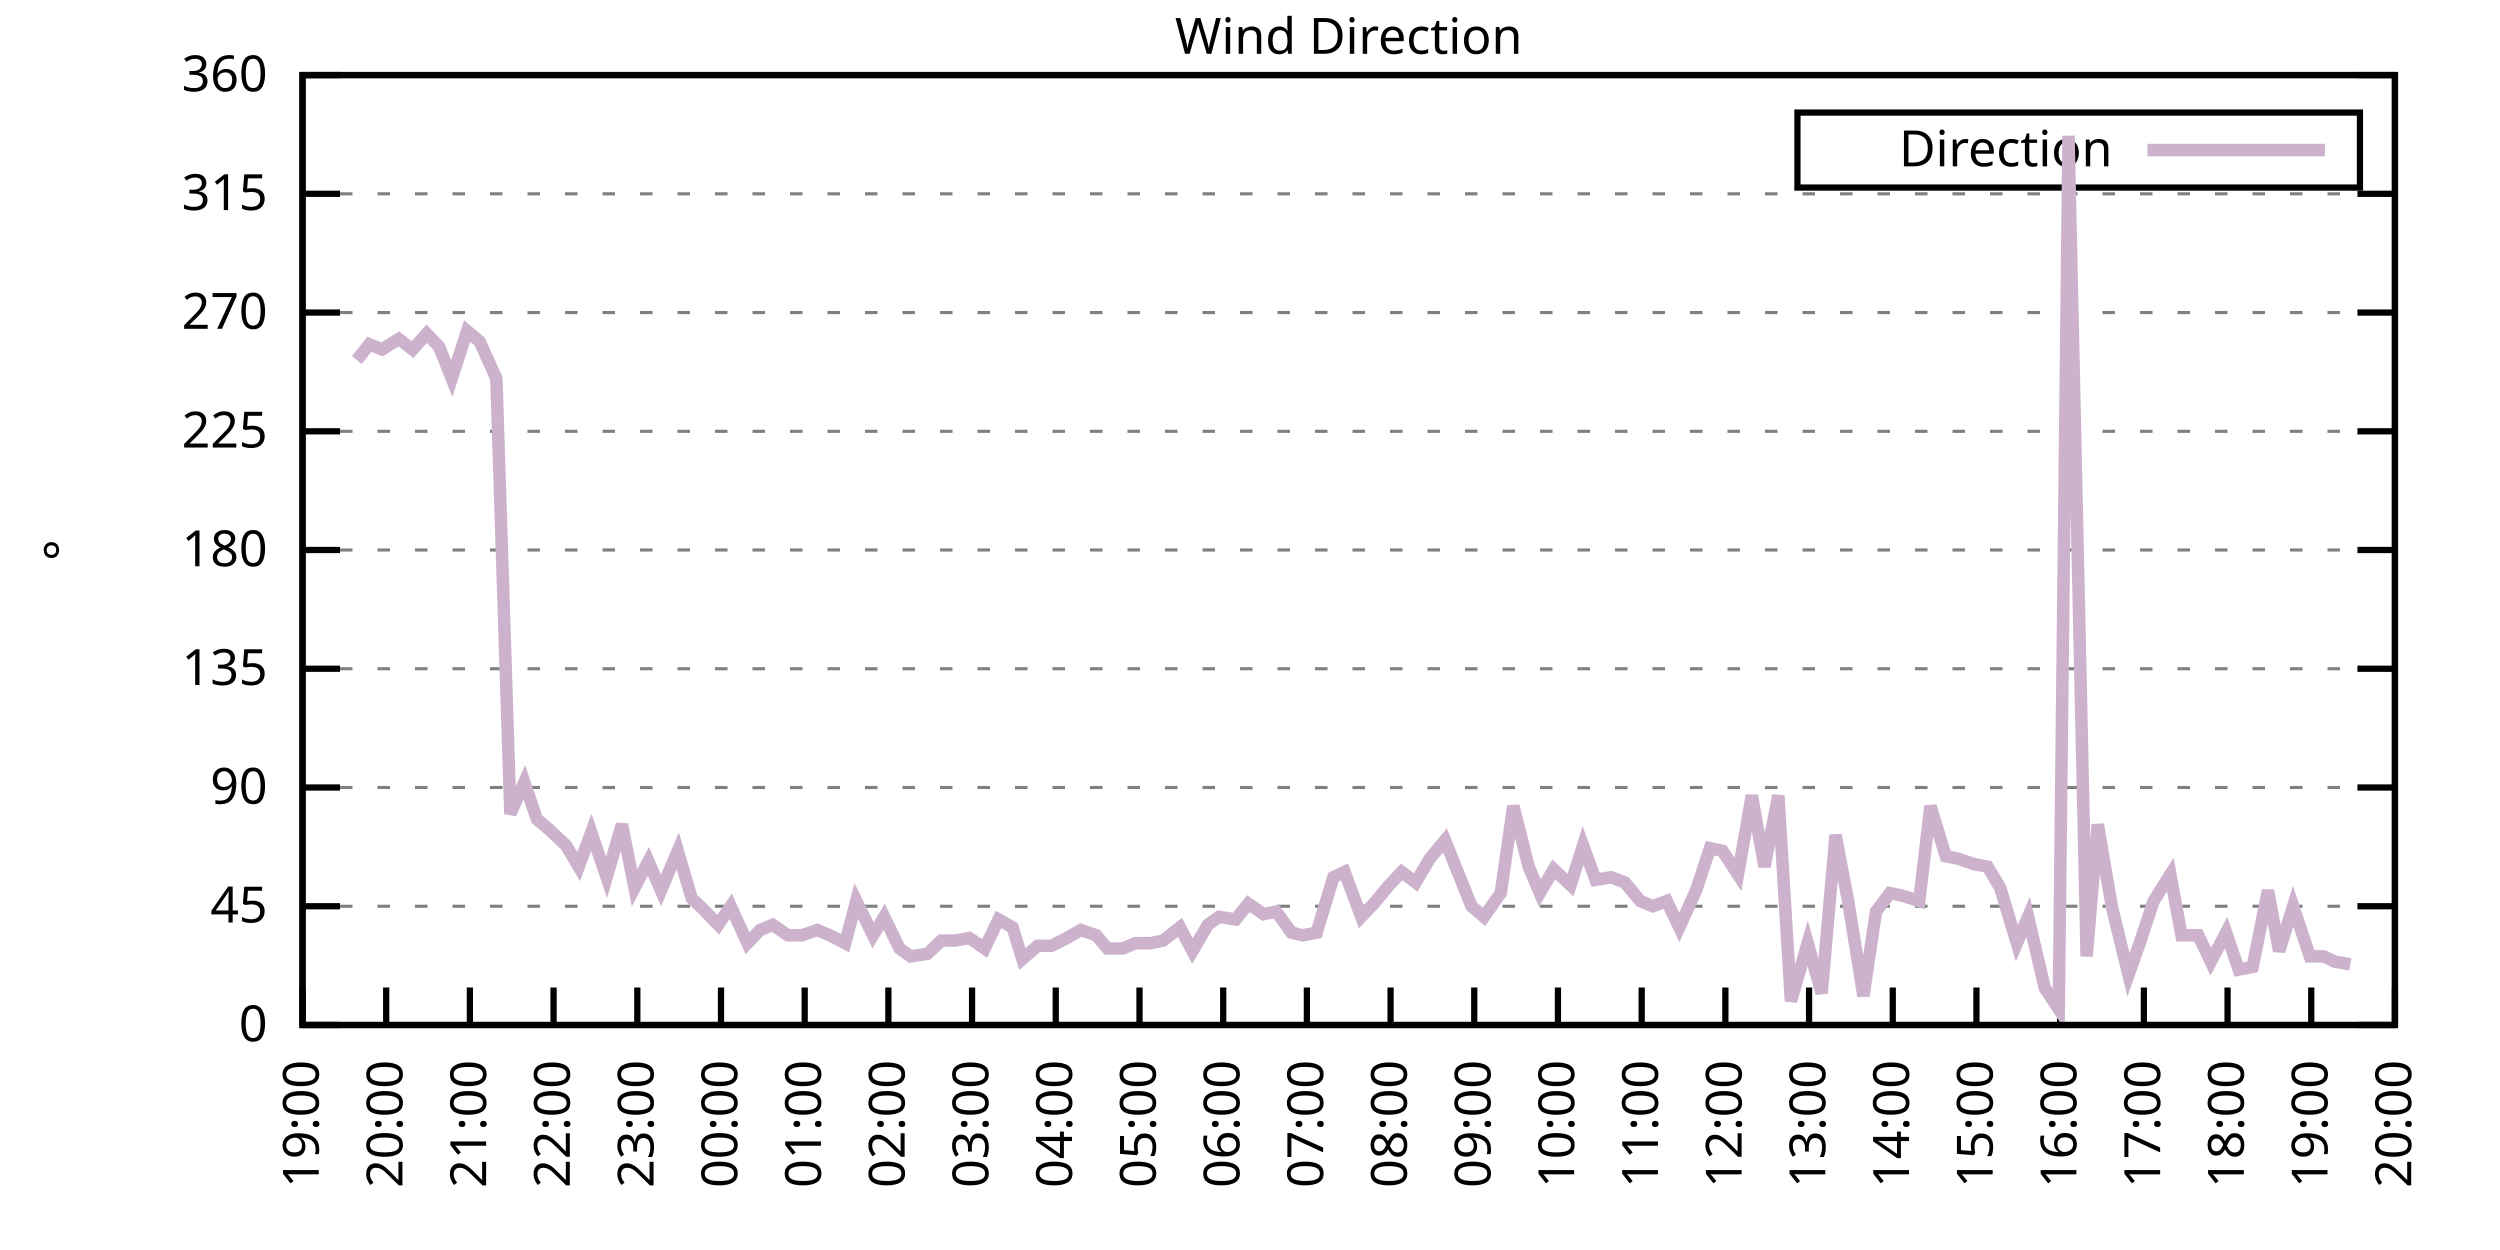
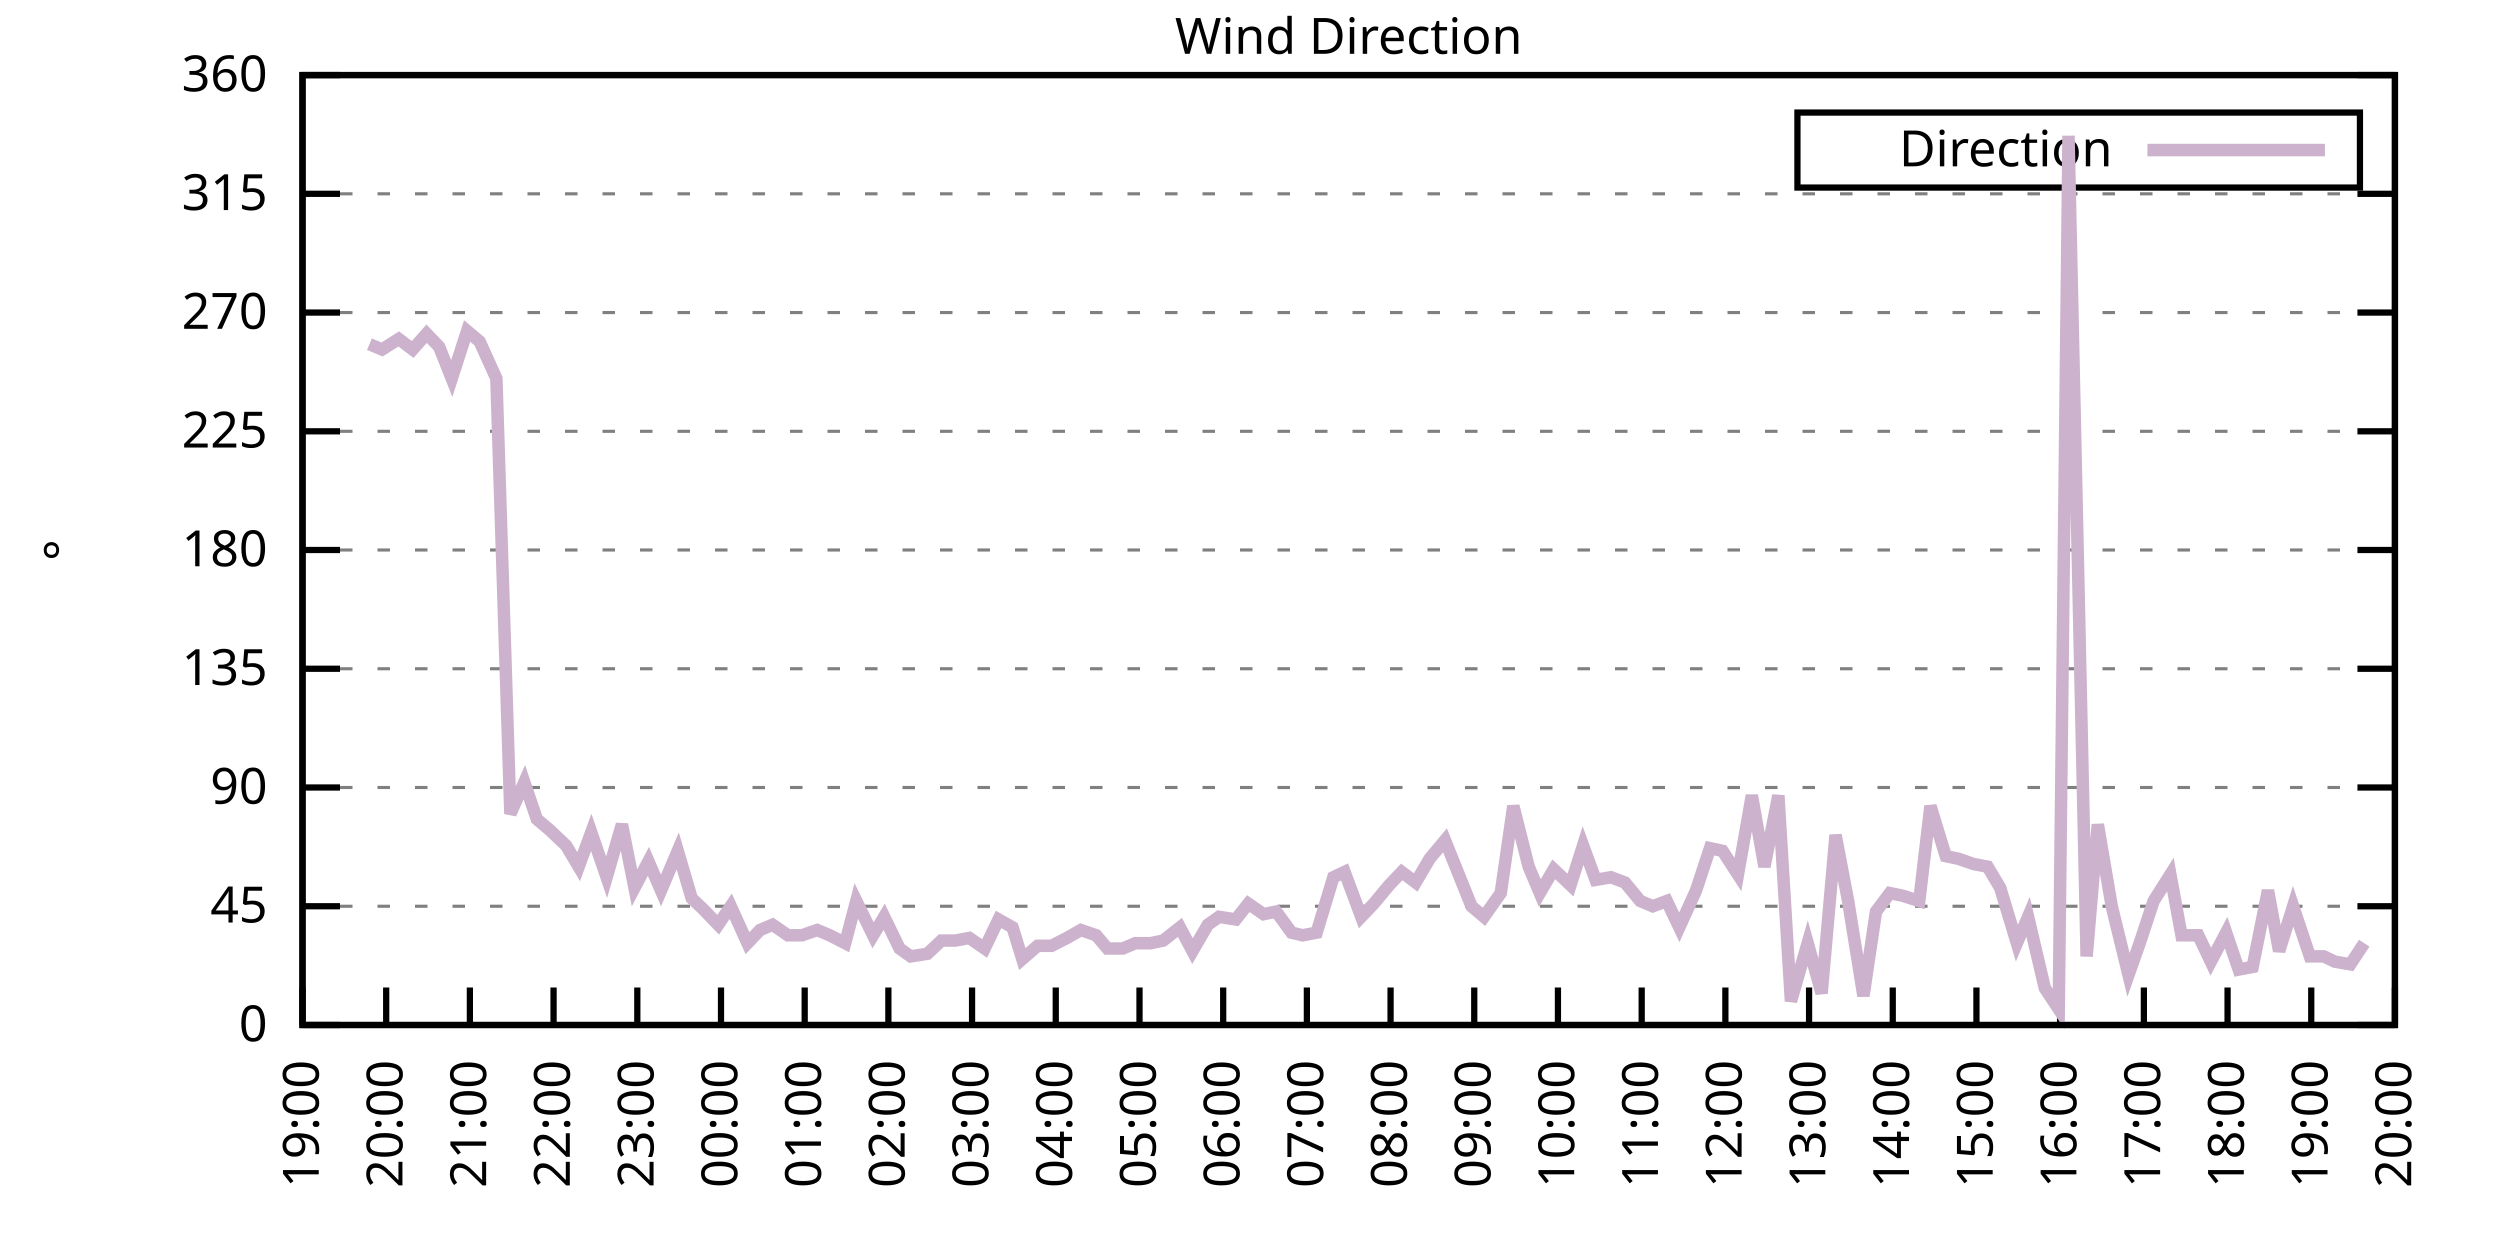
<svg xmlns="http://www.w3.org/2000/svg" xmlns:xlink="http://www.w3.org/1999/xlink" width="400" height="200" viewBox="0 0 400 200">
  <g id="gnuplot_canvas">
    <rect x="0" y="0" width="400" height="200" fill="none" />
    <defs>
      <circle id="gpDot" r="0.5" stroke-width="0.5" stroke="currentColor" />
      <path id="gpPt0" stroke-width="0.333" stroke="currentColor" d="M-1,0 h2 M0,-1 v2" />
      <path id="gpPt1" stroke-width="0.333" stroke="currentColor" d="M-1,-1 L1,1 M1,-1 L-1,1" />
      <path id="gpPt2" stroke-width="0.333" stroke="currentColor" d="M-1,0 L1,0 M0,-1 L0,1 M-1,-1 L1,1 M-1,1 L1,-1" />
      <rect id="gpPt3" stroke-width="0.333" stroke="currentColor" x="-1" y="-1" width="2" height="2" />
      <rect id="gpPt4" stroke-width="0.333" stroke="currentColor" fill="currentColor" x="-1" y="-1" width="2" height="2" />
      <circle id="gpPt5" stroke-width="0.333" stroke="currentColor" cx="0" cy="0" r="1" />
      <use xlink:href="#gpPt5" id="gpPt6" fill="currentColor" stroke="none" />
      <path id="gpPt7" stroke-width="0.333" stroke="currentColor" d="M0,-1.33 L-1.33,0.67 L1.33,0.67 z" />
      <use xlink:href="#gpPt7" id="gpPt8" fill="currentColor" stroke="none" />
      <use xlink:href="#gpPt7" id="gpPt9" stroke="currentColor" transform="rotate(180)" />
      <use xlink:href="#gpPt9" id="gpPt10" fill="currentColor" stroke="none" />
      <use xlink:href="#gpPt3" id="gpPt11" stroke="currentColor" transform="rotate(45)" />
      <use xlink:href="#gpPt11" id="gpPt12" fill="currentColor" stroke="none" />
      <path id="gpPt13" stroke-width="0.333" stroke="currentColor" d="M0,1.330 L1.265,0.411 L0.782,-1.067 L-0.782,-1.076 L-1.265,0.411 z" />
      <use xlink:href="#gpPt13" id="gpPt14" fill="currentColor" stroke="none" />
      <filter id="textbox" filterUnits="objectBoundingBox" x="0" y="0" height="1" width="1">
        <feFlood flood-color="white" flood-opacity="1" result="bgnd" />
        <feComposite in="SourceGraphic" in2="bgnd" operator="atop" />
      </filter>
      <filter id="greybox" filterUnits="objectBoundingBox" x="0" y="0" height="1" width="1">
        <feFlood flood-color="lightgrey" flood-opacity="1" result="grey" />
        <feComposite in="SourceGraphic" in2="grey" operator="atop" />
      </filter>
    </defs>
    <g fill="none" color="white" stroke="currentColor" stroke-width="1.00" stroke-linecap="butt" stroke-linejoin="miter">
</g>
    <g fill="none" color="black" stroke="currentColor" stroke-width="1.00" stroke-linecap="butt" stroke-linejoin="miter">
      <g stroke="none" shape-rendering="crispEdges">
        <polygon fill="rgb(255, 255, 255)" points="48.40,164.00 383.18,164.00 383.18,12.02 48.40,12.02 " />
      </g>
    </g>
    <g fill="none" color="black" stroke="currentColor" stroke-width="1.00" stroke-linecap="butt" stroke-linejoin="miter">
</g>
    <g fill="none" color="black" stroke="black" stroke-width="0.50" stroke-linecap="butt" stroke-linejoin="miter">
</g>
    <g fill="none" color="gray" stroke="currentColor" stroke-width="0.50" stroke-linecap="butt" stroke-linejoin="miter">
      <path stroke="gray" stroke-dasharray="2,4" class="gridline" d="M48.40,164.00 L383.19,164.00  " />
    </g>
    <g fill="none" color="gray" stroke="gray" stroke-width="1.00" stroke-linecap="butt" stroke-linejoin="miter">
</g>
    <g fill="none" color="black" stroke="currentColor" stroke-width="1.00" stroke-linecap="butt" stroke-linejoin="miter">
      <path stroke="black" d="M48.40,164.00 L54.40,164.00 M383.19,164.00 L377.19,164.00  " />
      <g transform="translate(42.80,166.60)" stroke="none" fill="black" font-family="Sans" font-size="8.00" text-anchor="end">
        <text>
          <tspan font-family="Sans"> 0</tspan>
        </text>
      </g>
    </g>
    <g fill="none" color="black" stroke="currentColor" stroke-width="1.00" stroke-linecap="butt" stroke-linejoin="miter">
</g>
    <g fill="none" color="black" stroke="black" stroke-width="0.50" stroke-linecap="butt" stroke-linejoin="miter">
</g>
    <g fill="none" color="gray" stroke="currentColor" stroke-width="0.50" stroke-linecap="butt" stroke-linejoin="miter">
      <path stroke="gray" stroke-dasharray="2,4" class="gridline" d="M48.40,145.00 L383.19,145.00  " />
    </g>
    <g fill="none" color="gray" stroke="gray" stroke-width="1.00" stroke-linecap="butt" stroke-linejoin="miter">
</g>
    <g fill="none" color="black" stroke="currentColor" stroke-width="1.00" stroke-linecap="butt" stroke-linejoin="miter">
      <path stroke="black" d="M48.40,145.00 L54.40,145.00 M383.19,145.00 L377.19,145.00  " />
      <g transform="translate(42.80,147.60)" stroke="none" fill="black" font-family="Sans" font-size="8.00" text-anchor="end">
        <text>
          <tspan font-family="Sans"> 45</tspan>
        </text>
      </g>
    </g>
    <g fill="none" color="black" stroke="currentColor" stroke-width="1.00" stroke-linecap="butt" stroke-linejoin="miter">
</g>
    <g fill="none" color="black" stroke="black" stroke-width="0.50" stroke-linecap="butt" stroke-linejoin="miter">
</g>
    <g fill="none" color="gray" stroke="currentColor" stroke-width="0.50" stroke-linecap="butt" stroke-linejoin="miter">
      <path stroke="gray" stroke-dasharray="2,4" class="gridline" d="M48.40,126.00 L383.19,126.00  " />
    </g>
    <g fill="none" color="gray" stroke="gray" stroke-width="1.00" stroke-linecap="butt" stroke-linejoin="miter">
</g>
    <g fill="none" color="black" stroke="currentColor" stroke-width="1.00" stroke-linecap="butt" stroke-linejoin="miter">
      <path stroke="black" d="M48.40,126.00 L54.40,126.00 M383.19,126.00 L377.19,126.00  " />
      <g transform="translate(42.80,128.60)" stroke="none" fill="black" font-family="Sans" font-size="8.00" text-anchor="end">
        <text>
          <tspan font-family="Sans"> 90</tspan>
        </text>
      </g>
    </g>
    <g fill="none" color="black" stroke="currentColor" stroke-width="1.00" stroke-linecap="butt" stroke-linejoin="miter">
</g>
    <g fill="none" color="black" stroke="black" stroke-width="0.50" stroke-linecap="butt" stroke-linejoin="miter">
</g>
    <g fill="none" color="gray" stroke="currentColor" stroke-width="0.50" stroke-linecap="butt" stroke-linejoin="miter">
      <path stroke="gray" stroke-dasharray="2,4" class="gridline" d="M48.40,107.00 L383.19,107.00  " />
    </g>
    <g fill="none" color="gray" stroke="gray" stroke-width="1.00" stroke-linecap="butt" stroke-linejoin="miter">
</g>
    <g fill="none" color="black" stroke="currentColor" stroke-width="1.00" stroke-linecap="butt" stroke-linejoin="miter">
      <path stroke="black" d="M48.40,107.00 L54.40,107.00 M383.19,107.00 L377.19,107.00  " />
      <g transform="translate(42.80,109.60)" stroke="none" fill="black" font-family="Sans" font-size="8.00" text-anchor="end">
        <text>
          <tspan font-family="Sans"> 135</tspan>
        </text>
      </g>
    </g>
    <g fill="none" color="black" stroke="currentColor" stroke-width="1.00" stroke-linecap="butt" stroke-linejoin="miter">
</g>
    <g fill="none" color="black" stroke="black" stroke-width="0.50" stroke-linecap="butt" stroke-linejoin="miter">
</g>
    <g fill="none" color="gray" stroke="currentColor" stroke-width="0.50" stroke-linecap="butt" stroke-linejoin="miter">
      <path stroke="gray" stroke-dasharray="2,4" class="gridline" d="M48.40,88.00 L383.19,88.00  " />
    </g>
    <g fill="none" color="gray" stroke="gray" stroke-width="1.00" stroke-linecap="butt" stroke-linejoin="miter">
</g>
    <g fill="none" color="black" stroke="currentColor" stroke-width="1.00" stroke-linecap="butt" stroke-linejoin="miter">
      <path stroke="black" d="M48.40,88.00 L54.40,88.00 M383.19,88.00 L377.19,88.00  " />
      <g transform="translate(42.80,90.60)" stroke="none" fill="black" font-family="Sans" font-size="8.00" text-anchor="end">
        <text>
          <tspan font-family="Sans"> 180</tspan>
        </text>
      </g>
    </g>
    <g fill="none" color="black" stroke="currentColor" stroke-width="1.00" stroke-linecap="butt" stroke-linejoin="miter">
</g>
    <g fill="none" color="black" stroke="black" stroke-width="0.50" stroke-linecap="butt" stroke-linejoin="miter">
</g>
    <g fill="none" color="gray" stroke="currentColor" stroke-width="0.50" stroke-linecap="butt" stroke-linejoin="miter">
      <path stroke="gray" stroke-dasharray="2,4" class="gridline" d="M48.40,69.01 L383.19,69.01  " />
    </g>
    <g fill="none" color="gray" stroke="gray" stroke-width="1.00" stroke-linecap="butt" stroke-linejoin="miter">
</g>
    <g fill="none" color="black" stroke="currentColor" stroke-width="1.00" stroke-linecap="butt" stroke-linejoin="miter">
      <path stroke="black" d="M48.40,69.01 L54.40,69.01 M383.19,69.01 L377.19,69.01  " />
      <g transform="translate(42.80,71.61)" stroke="none" fill="black" font-family="Sans" font-size="8.00" text-anchor="end">
        <text>
          <tspan font-family="Sans"> 225</tspan>
        </text>
      </g>
    </g>
    <g fill="none" color="black" stroke="currentColor" stroke-width="1.00" stroke-linecap="butt" stroke-linejoin="miter">
</g>
    <g fill="none" color="black" stroke="black" stroke-width="0.50" stroke-linecap="butt" stroke-linejoin="miter">
</g>
    <g fill="none" color="gray" stroke="currentColor" stroke-width="0.50" stroke-linecap="butt" stroke-linejoin="miter">
      <path stroke="gray" stroke-dasharray="2,4" class="gridline" d="M48.40,50.01 L383.19,50.01  " />
    </g>
    <g fill="none" color="gray" stroke="gray" stroke-width="1.00" stroke-linecap="butt" stroke-linejoin="miter">
</g>
    <g fill="none" color="black" stroke="currentColor" stroke-width="1.00" stroke-linecap="butt" stroke-linejoin="miter">
      <path stroke="black" d="M48.40,50.01 L54.40,50.01 M383.19,50.01 L377.19,50.01  " />
      <g transform="translate(42.80,52.61)" stroke="none" fill="black" font-family="Sans" font-size="8.00" text-anchor="end">
        <text>
          <tspan font-family="Sans"> 270</tspan>
        </text>
      </g>
    </g>
    <g fill="none" color="black" stroke="currentColor" stroke-width="1.00" stroke-linecap="butt" stroke-linejoin="miter">
</g>
    <g fill="none" color="black" stroke="black" stroke-width="0.50" stroke-linecap="butt" stroke-linejoin="miter">
</g>
    <g fill="none" color="gray" stroke="currentColor" stroke-width="0.50" stroke-linecap="butt" stroke-linejoin="miter">
      <path stroke="gray" stroke-dasharray="2,4" class="gridline" d="M48.40,31.01 L383.19,31.01  " />
    </g>
    <g fill="none" color="gray" stroke="gray" stroke-width="1.00" stroke-linecap="butt" stroke-linejoin="miter">
</g>
    <g fill="none" color="black" stroke="currentColor" stroke-width="1.00" stroke-linecap="butt" stroke-linejoin="miter">
      <path stroke="black" d="M48.40,31.01 L54.40,31.01 M383.19,31.01 L377.19,31.01  " />
      <g transform="translate(42.80,33.61)" stroke="none" fill="black" font-family="Sans" font-size="8.00" text-anchor="end">
        <text>
          <tspan font-family="Sans"> 315</tspan>
        </text>
      </g>
    </g>
    <g fill="none" color="black" stroke="currentColor" stroke-width="1.00" stroke-linecap="butt" stroke-linejoin="miter">
</g>
    <g fill="none" color="black" stroke="black" stroke-width="0.50" stroke-linecap="butt" stroke-linejoin="miter">
</g>
    <g fill="none" color="gray" stroke="currentColor" stroke-width="0.50" stroke-linecap="butt" stroke-linejoin="miter">
      <path stroke="gray" stroke-dasharray="2,4" class="gridline" d="M48.40,12.01 L383.19,12.01  " />
    </g>
    <g fill="none" color="gray" stroke="gray" stroke-width="1.00" stroke-linecap="butt" stroke-linejoin="miter">
</g>
    <g fill="none" color="black" stroke="currentColor" stroke-width="1.00" stroke-linecap="butt" stroke-linejoin="miter">
      <path stroke="black" d="M48.40,12.01 L54.40,12.01 M383.19,12.01 L377.19,12.01  " />
      <g transform="translate(42.80,14.61)" stroke="none" fill="black" font-family="Sans" font-size="8.00" text-anchor="end">
        <text>
          <tspan font-family="Sans"> 360</tspan>
        </text>
      </g>
    </g>
    <g fill="none" color="black" stroke="currentColor" stroke-width="1.00" stroke-linecap="butt" stroke-linejoin="miter">
      <path stroke="black" d="M48.40,164.00 L48.40,158.00  " />
      <g transform="translate(51.00,169.60) rotate(270.00)" stroke="none" fill="black" font-family="Sans" font-size="8.00" text-anchor="end">
        <text>
          <tspan font-family="Sans">19:00</tspan>
        </text>
      </g>
    </g>
    <g fill="none" color="black" stroke="currentColor" stroke-width="1.00" stroke-linecap="butt" stroke-linejoin="miter">
      <path stroke="black" d="M61.79,164.00 L61.79,158.00  " />
      <g transform="translate(64.39,169.60) rotate(270.00)" stroke="none" fill="black" font-family="Sans" font-size="8.00" text-anchor="end">
        <text>
          <tspan font-family="Sans">20:00</tspan>
        </text>
      </g>
    </g>
    <g fill="none" color="black" stroke="currentColor" stroke-width="1.00" stroke-linecap="butt" stroke-linejoin="miter">
      <path stroke="black" d="M75.18,164.00 L75.18,158.00  " />
      <g transform="translate(77.78,169.60) rotate(270.00)" stroke="none" fill="black" font-family="Sans" font-size="8.00" text-anchor="end">
        <text>
          <tspan font-family="Sans">21:00</tspan>
        </text>
      </g>
    </g>
    <g fill="none" color="black" stroke="currentColor" stroke-width="1.00" stroke-linecap="butt" stroke-linejoin="miter">
      <path stroke="black" d="M88.57,164.00 L88.57,158.00  " />
      <g transform="translate(91.17,169.60) rotate(270.00)" stroke="none" fill="black" font-family="Sans" font-size="8.00" text-anchor="end">
        <text>
          <tspan font-family="Sans">22:00</tspan>
        </text>
      </g>
    </g>
    <g fill="none" color="black" stroke="currentColor" stroke-width="1.00" stroke-linecap="butt" stroke-linejoin="miter">
      <path stroke="black" d="M101.97,164.00 L101.97,158.00  " />
      <g transform="translate(104.57,169.60) rotate(270.00)" stroke="none" fill="black" font-family="Sans" font-size="8.00" text-anchor="end">
        <text>
          <tspan font-family="Sans">23:00</tspan>
        </text>
      </g>
    </g>
    <g fill="none" color="black" stroke="currentColor" stroke-width="1.00" stroke-linecap="butt" stroke-linejoin="miter">
      <path stroke="black" d="M115.36,164.00 L115.36,158.00  " />
      <g transform="translate(117.96,169.60) rotate(270.00)" stroke="none" fill="black" font-family="Sans" font-size="8.00" text-anchor="end">
        <text>
          <tspan font-family="Sans">00:00</tspan>
        </text>
      </g>
    </g>
    <g fill="none" color="black" stroke="currentColor" stroke-width="1.00" stroke-linecap="butt" stroke-linejoin="miter">
      <path stroke="black" d="M128.75,164.00 L128.75,158.00  " />
      <g transform="translate(131.35,169.60) rotate(270.00)" stroke="none" fill="black" font-family="Sans" font-size="8.00" text-anchor="end">
        <text>
          <tspan font-family="Sans">01:00</tspan>
        </text>
      </g>
    </g>
    <g fill="none" color="black" stroke="currentColor" stroke-width="1.00" stroke-linecap="butt" stroke-linejoin="miter">
      <path stroke="black" d="M142.14,164.00 L142.14,158.00  " />
      <g transform="translate(144.74,169.60) rotate(270.00)" stroke="none" fill="black" font-family="Sans" font-size="8.00" text-anchor="end">
        <text>
          <tspan font-family="Sans">02:00</tspan>
        </text>
      </g>
    </g>
    <g fill="none" color="black" stroke="currentColor" stroke-width="1.00" stroke-linecap="butt" stroke-linejoin="miter">
      <path stroke="black" d="M155.53,164.00 L155.53,158.00  " />
      <g transform="translate(158.13,169.60) rotate(270.00)" stroke="none" fill="black" font-family="Sans" font-size="8.00" text-anchor="end">
        <text>
          <tspan font-family="Sans">03:00</tspan>
        </text>
      </g>
    </g>
    <g fill="none" color="black" stroke="currentColor" stroke-width="1.00" stroke-linecap="butt" stroke-linejoin="miter">
      <path stroke="black" d="M168.92,164.00 L168.92,158.00  " />
      <g transform="translate(171.52,169.60) rotate(270.00)" stroke="none" fill="black" font-family="Sans" font-size="8.00" text-anchor="end">
        <text>
          <tspan font-family="Sans">04:00</tspan>
        </text>
      </g>
    </g>
    <g fill="none" color="black" stroke="currentColor" stroke-width="1.00" stroke-linecap="butt" stroke-linejoin="miter">
      <path stroke="black" d="M182.32,164.00 L182.32,158.00  " />
      <g transform="translate(184.92,169.60) rotate(270.00)" stroke="none" fill="black" font-family="Sans" font-size="8.00" text-anchor="end">
        <text>
          <tspan font-family="Sans">05:00</tspan>
        </text>
      </g>
    </g>
    <g fill="none" color="black" stroke="currentColor" stroke-width="1.00" stroke-linecap="butt" stroke-linejoin="miter">
      <path stroke="black" d="M195.71,164.00 L195.71,158.00  " />
      <g transform="translate(198.31,169.60) rotate(270.00)" stroke="none" fill="black" font-family="Sans" font-size="8.00" text-anchor="end">
        <text>
          <tspan font-family="Sans">06:00</tspan>
        </text>
      </g>
    </g>
    <g fill="none" color="black" stroke="currentColor" stroke-width="1.00" stroke-linecap="butt" stroke-linejoin="miter">
      <path stroke="black" d="M209.10,164.00 L209.10,158.00  " />
      <g transform="translate(211.70,169.60) rotate(270.00)" stroke="none" fill="black" font-family="Sans" font-size="8.00" text-anchor="end">
        <text>
          <tspan font-family="Sans">07:00</tspan>
        </text>
      </g>
    </g>
    <g fill="none" color="black" stroke="currentColor" stroke-width="1.00" stroke-linecap="butt" stroke-linejoin="miter">
      <path stroke="black" d="M222.49,164.00 L222.49,158.00  " />
      <g transform="translate(225.09,169.60) rotate(270.00)" stroke="none" fill="black" font-family="Sans" font-size="8.00" text-anchor="end">
        <text>
          <tspan font-family="Sans">08:00</tspan>
        </text>
      </g>
    </g>
    <g fill="none" color="black" stroke="currentColor" stroke-width="1.00" stroke-linecap="butt" stroke-linejoin="miter">
      <path stroke="black" d="M235.88,164.00 L235.88,158.00  " />
      <g transform="translate(238.48,169.60) rotate(270.00)" stroke="none" fill="black" font-family="Sans" font-size="8.00" text-anchor="end">
        <text>
          <tspan font-family="Sans">09:00</tspan>
        </text>
      </g>
    </g>
    <g fill="none" color="black" stroke="currentColor" stroke-width="1.00" stroke-linecap="butt" stroke-linejoin="miter">
      <path stroke="black" d="M249.27,164.00 L249.27,158.00  " />
      <g transform="translate(251.87,169.60) rotate(270.00)" stroke="none" fill="black" font-family="Sans" font-size="8.00" text-anchor="end">
        <text>
          <tspan font-family="Sans">10:00</tspan>
        </text>
      </g>
    </g>
    <g fill="none" color="black" stroke="currentColor" stroke-width="1.00" stroke-linecap="butt" stroke-linejoin="miter">
      <path stroke="black" d="M262.67,164.00 L262.67,158.00  " />
      <g transform="translate(265.27,169.60) rotate(270.00)" stroke="none" fill="black" font-family="Sans" font-size="8.00" text-anchor="end">
        <text>
          <tspan font-family="Sans">11:00</tspan>
        </text>
      </g>
    </g>
    <g fill="none" color="black" stroke="currentColor" stroke-width="1.00" stroke-linecap="butt" stroke-linejoin="miter">
      <path stroke="black" d="M276.06,164.00 L276.06,158.00  " />
      <g transform="translate(278.66,169.60) rotate(270.00)" stroke="none" fill="black" font-family="Sans" font-size="8.00" text-anchor="end">
        <text>
          <tspan font-family="Sans">12:00</tspan>
        </text>
      </g>
    </g>
    <g fill="none" color="black" stroke="currentColor" stroke-width="1.00" stroke-linecap="butt" stroke-linejoin="miter">
      <path stroke="black" d="M289.45,164.00 L289.45,158.00  " />
      <g transform="translate(292.05,169.60) rotate(270.00)" stroke="none" fill="black" font-family="Sans" font-size="8.00" text-anchor="end">
        <text>
          <tspan font-family="Sans">13:00</tspan>
        </text>
      </g>
    </g>
    <g fill="none" color="black" stroke="currentColor" stroke-width="1.00" stroke-linecap="butt" stroke-linejoin="miter">
      <path stroke="black" d="M302.84,164.00 L302.84,158.00  " />
      <g transform="translate(305.44,169.60) rotate(270.00)" stroke="none" fill="black" font-family="Sans" font-size="8.00" text-anchor="end">
        <text>
          <tspan font-family="Sans">14:00</tspan>
        </text>
      </g>
    </g>
    <g fill="none" color="black" stroke="currentColor" stroke-width="1.00" stroke-linecap="butt" stroke-linejoin="miter">
      <path stroke="black" d="M316.23,164.00 L316.23,158.00  " />
      <g transform="translate(318.83,169.60) rotate(270.00)" stroke="none" fill="black" font-family="Sans" font-size="8.00" text-anchor="end">
        <text>
          <tspan font-family="Sans">15:00</tspan>
        </text>
      </g>
    </g>
    <g fill="none" color="black" stroke="currentColor" stroke-width="1.00" stroke-linecap="butt" stroke-linejoin="miter">
      <path stroke="black" d="M329.62,164.00 L329.62,158.00  " />
      <g transform="translate(332.22,169.60) rotate(270.00)" stroke="none" fill="black" font-family="Sans" font-size="8.00" text-anchor="end">
        <text>
          <tspan font-family="Sans">16:00</tspan>
        </text>
      </g>
    </g>
    <g fill="none" color="black" stroke="currentColor" stroke-width="1.00" stroke-linecap="butt" stroke-linejoin="miter">
      <path stroke="black" d="M343.02,164.00 L343.02,158.00  " />
      <g transform="translate(345.62,169.60) rotate(270.00)" stroke="none" fill="black" font-family="Sans" font-size="8.00" text-anchor="end">
        <text>
          <tspan font-family="Sans">17:00</tspan>
        </text>
      </g>
    </g>
    <g fill="none" color="black" stroke="currentColor" stroke-width="1.00" stroke-linecap="butt" stroke-linejoin="miter">
      <path stroke="black" d="M356.41,164.00 L356.41,158.00  " />
      <g transform="translate(359.01,169.60) rotate(270.00)" stroke="none" fill="black" font-family="Sans" font-size="8.00" text-anchor="end">
        <text>
          <tspan font-family="Sans">18:00</tspan>
        </text>
      </g>
    </g>
    <g fill="none" color="black" stroke="currentColor" stroke-width="1.00" stroke-linecap="butt" stroke-linejoin="miter">
      <path stroke="black" d="M369.80,164.00 L369.80,158.00  " />
      <g transform="translate(372.40,169.60) rotate(270.00)" stroke="none" fill="black" font-family="Sans" font-size="8.00" text-anchor="end">
        <text>
          <tspan font-family="Sans">19:00</tspan>
        </text>
      </g>
    </g>
    <g fill="none" color="black" stroke="currentColor" stroke-width="1.00" stroke-linecap="butt" stroke-linejoin="miter">
      <path stroke="black" d="M383.19,164.00 L383.19,158.00  " />
      <g transform="translate(385.79,169.60) rotate(270.00)" stroke="none" fill="black" font-family="Sans" font-size="8.00" text-anchor="end">
        <text>
          <tspan font-family="Sans">20:00</tspan>
        </text>
      </g>
    </g>
    <g fill="none" color="black" stroke="currentColor" stroke-width="1.00" stroke-linecap="butt" stroke-linejoin="miter">
</g>
    <g fill="none" color="black" stroke="currentColor" stroke-width="1.00" stroke-linecap="butt" stroke-linejoin="miter">
      <path stroke="black" d="M48.40,12.01 L48.40,164.00 L383.19,164.00 L383.19,12.01 L48.40,12.01 Z  " />
    </g>
    <g fill="none" color="black" stroke="currentColor" stroke-width="1.00" stroke-linecap="butt" stroke-linejoin="miter">
</g>
    <g fill="none" color="black" stroke="currentColor" stroke-width="1.00" stroke-linecap="butt" stroke-linejoin="miter">
      <path stroke="black" d="M287.59,30.01 L287.59,18.01 L377.59,18.01 L377.59,30.01 L287.59,30.01 Z  " />
    </g>
    <g id="Wind_direction_plot_1">
      <g fill="none" color="white" stroke="black" stroke-width="2.00" stroke-linecap="butt" stroke-linejoin="miter">
</g>
      <g fill="none" color="black" stroke="currentColor" stroke-width="2.00" stroke-linecap="butt" stroke-linejoin="miter">
        <g transform="translate(337.99,26.61)" stroke="none" fill="black" font-family="Sans" font-size="8.00" text-anchor="end">
          <text>
            <tspan font-family="Sans">Direction</tspan>
          </text>
        </g>
      </g>
      <g fill="none" color="black" stroke="currentColor" stroke-width="2.00" stroke-linecap="butt" stroke-linejoin="miter">
-         <path stroke="rgb(204, 178, 204)" d="M343.59,24.01 L371.99,24.01 M57.10,57.61 L59.11,55.07 L61.12,55.92 L63.80,54.23 L66.03,55.92 L68.26,53.39   L70.27,55.50 L72.28,60.56 L74.74,52.96 L76.75,54.65 L79.42,60.56 L81.66,130.22 L83.89,125.16 L85.90,131.07   L87.91,132.76 L90.58,135.29 L92.59,138.67 L94.60,133.18 L97.06,140.36 L99.51,131.91 L101.52,142.05 L103.75,137.82   L105.76,142.47 L108.44,136.14 L110.67,143.73 L112.46,145.42 L114.91,147.96 L116.92,145.00 L119.60,150.91 L121.61,148.80   L123.62,147.96 L126.07,149.65 L128.30,149.65 L130.76,148.80 L132.77,149.65 L135.22,150.91 L137.01,144.16 L139.69,149.65   L141.47,146.69 L143.93,151.76 L145.71,153.02 L148.39,152.60 L150.62,150.49 L152.85,150.49 L155.09,150.07 L157.54,151.76   L159.77,147.11 L162.01,148.38 L163.57,153.45 L166.02,151.33 L168.25,151.33 L170.71,150.07 L172.94,148.80 L175.40,149.65   L177.18,151.76 L179.64,151.76 L181.65,150.91 L184.10,150.91 L186.11,150.49 L188.79,148.38 L190.80,152.18 L193.25,147.96   L195.04,146.69 L197.72,147.11 L199.73,144.58 L202.18,146.27 L204.19,145.85 L206.64,149.22 L208.43,149.65 L210.66,149.22   L213.34,140.36 L215.13,139.51 L217.80,146.69 L219.81,144.58 L222.27,141.62 L224.28,139.51 L226.51,141.20 L228.74,137.40   L231.20,134.45 L235.44,145.00 L237.44,146.69 L240.12,142.89 L242.13,128.96 L244.59,138.67 L246.37,142.89 L248.60,139.09   L251.28,141.62 L253.29,135.29 L255.30,140.78 L257.76,140.36 L259.99,141.20 L262.44,144.16 L264.45,145.00 L266.68,144.16   L268.69,148.38 L271.37,142.47 L273.60,135.71 L275.61,136.14 L278.07,139.93 L280.30,127.27 L282.31,138.67 L284.54,127.27   L286.55,160.20 L289.23,150.91 L291.46,158.93 L293.69,133.60 L295.70,144.16 L298.15,159.36 L300.16,145.85 L302.39,142.89   L304.40,143.31 L307.08,144.16 L308.87,128.96 L311.32,136.98 L313.33,137.40 L315.79,138.25 L318.02,138.67 L320.03,142.05   L322.70,150.91 L324.49,146.69 L327.17,158.09 L329.40,161.47 L330.96,21.72 L333.86,153.02 L335.65,131.91 L337.88,145.00   L340.56,155.98 L342.35,150.91 L344.58,144.16 L347.26,139.93 L349.04,149.65 L351.72,149.65 L353.73,153.87 L356.18,149.22   L358.19,155.13 L360.42,154.71 L362.88,142.47 L364.66,152.18 L366.90,145.00 L369.58,153.02 L371.81,153.02 L373.59,153.87   L376.05,154.29  " />
+         <path stroke="rgb(204, 178, 204)" d="M343.59,24.01 L371.99,24.01 M59.11,55.07 L61.12,55.92 L63.80,54.23 L66.03,55.92 L68.26,53.39 L70.27,55.50   L72.28,60.56 L74.74,52.96 L76.75,54.65 L79.42,60.56 L81.66,130.22 L83.89,125.16 L85.90,131.07 L87.91,132.76   L90.58,135.29 L92.59,138.67 L94.60,133.18 L97.06,140.36 L99.51,131.91 L101.52,142.05 L103.75,137.82 L105.76,142.47   L108.44,136.14 L110.67,143.73 L112.46,145.42 L114.91,147.96 L116.92,145.00 L119.60,150.91 L121.61,148.80 L123.62,147.96   L126.07,149.65 L128.30,149.65 L130.76,148.80 L132.77,149.65 L135.22,150.91 L137.01,144.16 L139.69,149.65 L141.47,146.69   L143.93,151.76 L145.71,153.02 L148.39,152.60 L150.62,150.49 L152.85,150.49 L155.09,150.07 L157.54,151.76 L159.77,147.11   L162.01,148.38 L163.57,153.45 L166.02,151.33 L168.25,151.33 L170.71,150.07 L172.94,148.80 L175.40,149.65 L177.18,151.76   L179.64,151.76 L181.65,150.91 L184.10,150.91 L186.11,150.49 L188.79,148.38 L190.80,152.18 L193.25,147.96 L195.04,146.69   L197.72,147.11 L199.73,144.58 L202.18,146.27 L204.19,145.85 L206.64,149.22 L208.43,149.65 L210.66,149.22 L213.34,140.36   L215.13,139.51 L217.80,146.69 L219.81,144.58 L222.27,141.62 L224.28,139.51 L226.51,141.20 L228.74,137.40 L231.20,134.45   L235.44,145.00 L237.44,146.69 L240.12,142.89 L242.13,128.96 L244.59,138.67 L246.37,142.89 L248.60,139.09 L251.28,141.62   L253.29,135.29 L255.30,140.78 L257.76,140.36 L259.99,141.20 L262.44,144.16 L264.45,145.00 L266.68,144.16 L268.69,148.38   L271.37,142.47 L273.60,135.71 L275.61,136.14 L278.07,139.93 L280.30,127.27 L282.31,138.67 L284.54,127.27 L286.55,160.20   L289.23,150.91 L291.46,158.93 L293.69,133.60 L295.70,144.16 L298.15,159.36 L300.16,145.85 L302.39,142.89 L304.40,143.31   L307.08,144.16 L308.87,128.96 L311.32,136.98 L313.33,137.40 L315.79,138.25 L318.02,138.67 L320.03,142.05 L322.70,150.91   L324.49,146.69 L327.17,158.09 L329.40,161.47 L330.96,21.72 L333.86,153.02 L335.65,131.91 L337.88,145.00 L340.56,155.98   L342.35,150.91 L344.58,144.16 L347.26,139.93 L349.04,149.65 L351.72,149.65 L353.73,153.87 L356.18,149.22 L358.19,155.13   L360.42,154.71 L362.88,142.47 L364.66,152.18 L366.90,145.00 L369.58,153.02 L371.81,153.02 L373.59,153.87 L376.05,154.29   L378.28,150.91  " />
      </g>
    </g>
    <g fill="none" color="black" stroke="currentColor" stroke-width="2.00" stroke-linecap="butt" stroke-linejoin="miter">
</g>
    <g fill="none" color="black" stroke="black" stroke-width="1.00" stroke-linecap="butt" stroke-linejoin="miter">
</g>
    <g fill="none" color="black" stroke="currentColor" stroke-width="1.00" stroke-linecap="butt" stroke-linejoin="miter">
      <path stroke="black" d="M48.40,12.01 L48.40,164.00 L383.19,164.00 L383.19,12.01 L48.40,12.01 Z  " />
      <g transform="translate(12.80,88.01) rotate(270.00)" stroke="none" fill="black" font-family="Sans" font-size="8.00" text-anchor="middle">
        <text>
          <tspan font-family="Sans">°</tspan>
        </text>
      </g>
    </g>
    <g fill="none" color="black" stroke="currentColor" stroke-width="1.00" stroke-linecap="butt" stroke-linejoin="miter">
</g>
    <g fill="none" color="black" stroke="currentColor" stroke-width="1.00" stroke-linecap="butt" stroke-linejoin="miter">
      <g transform="translate(215.79,8.61)" stroke="none" fill="black" font-family="Sans" font-size="8.00" text-anchor="middle">
        <text>
          <tspan font-family="Sans">Wind Direction</tspan>
        </text>
      </g>
    </g>
    <g fill="none" color="black" stroke="currentColor" stroke-width="1.00" stroke-linecap="butt" stroke-linejoin="miter">
</g>
  </g>
</svg>
